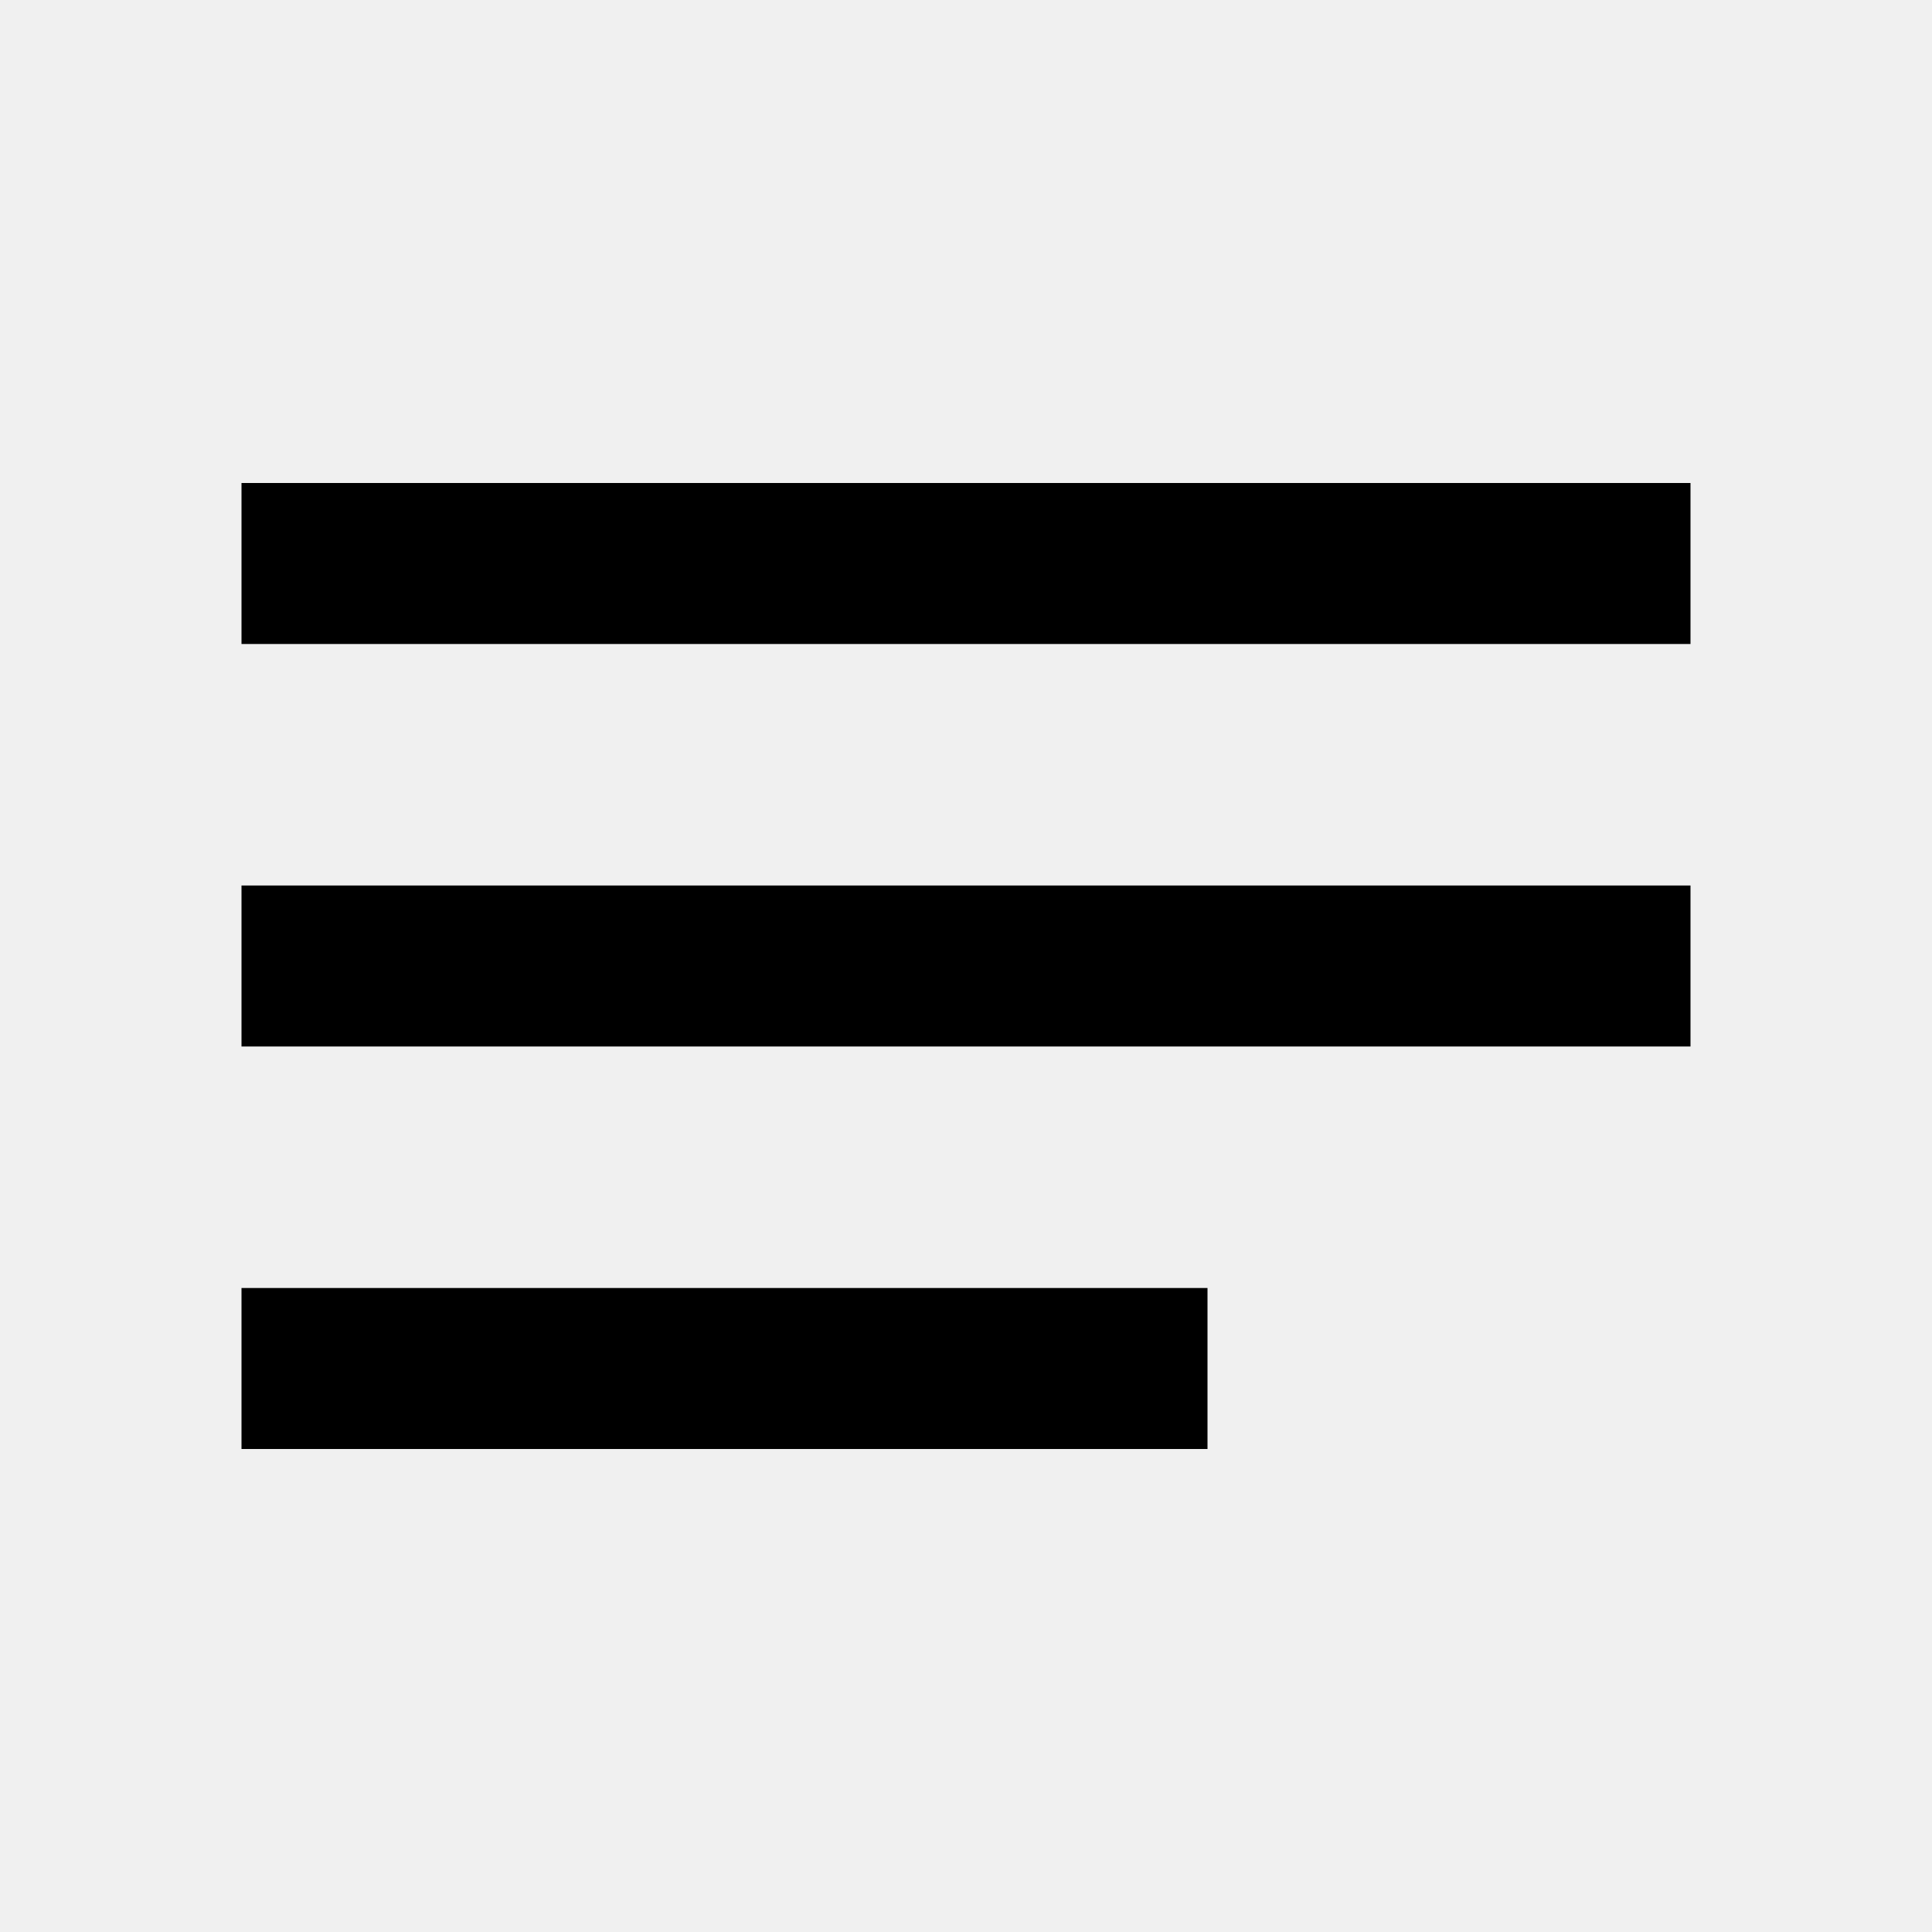
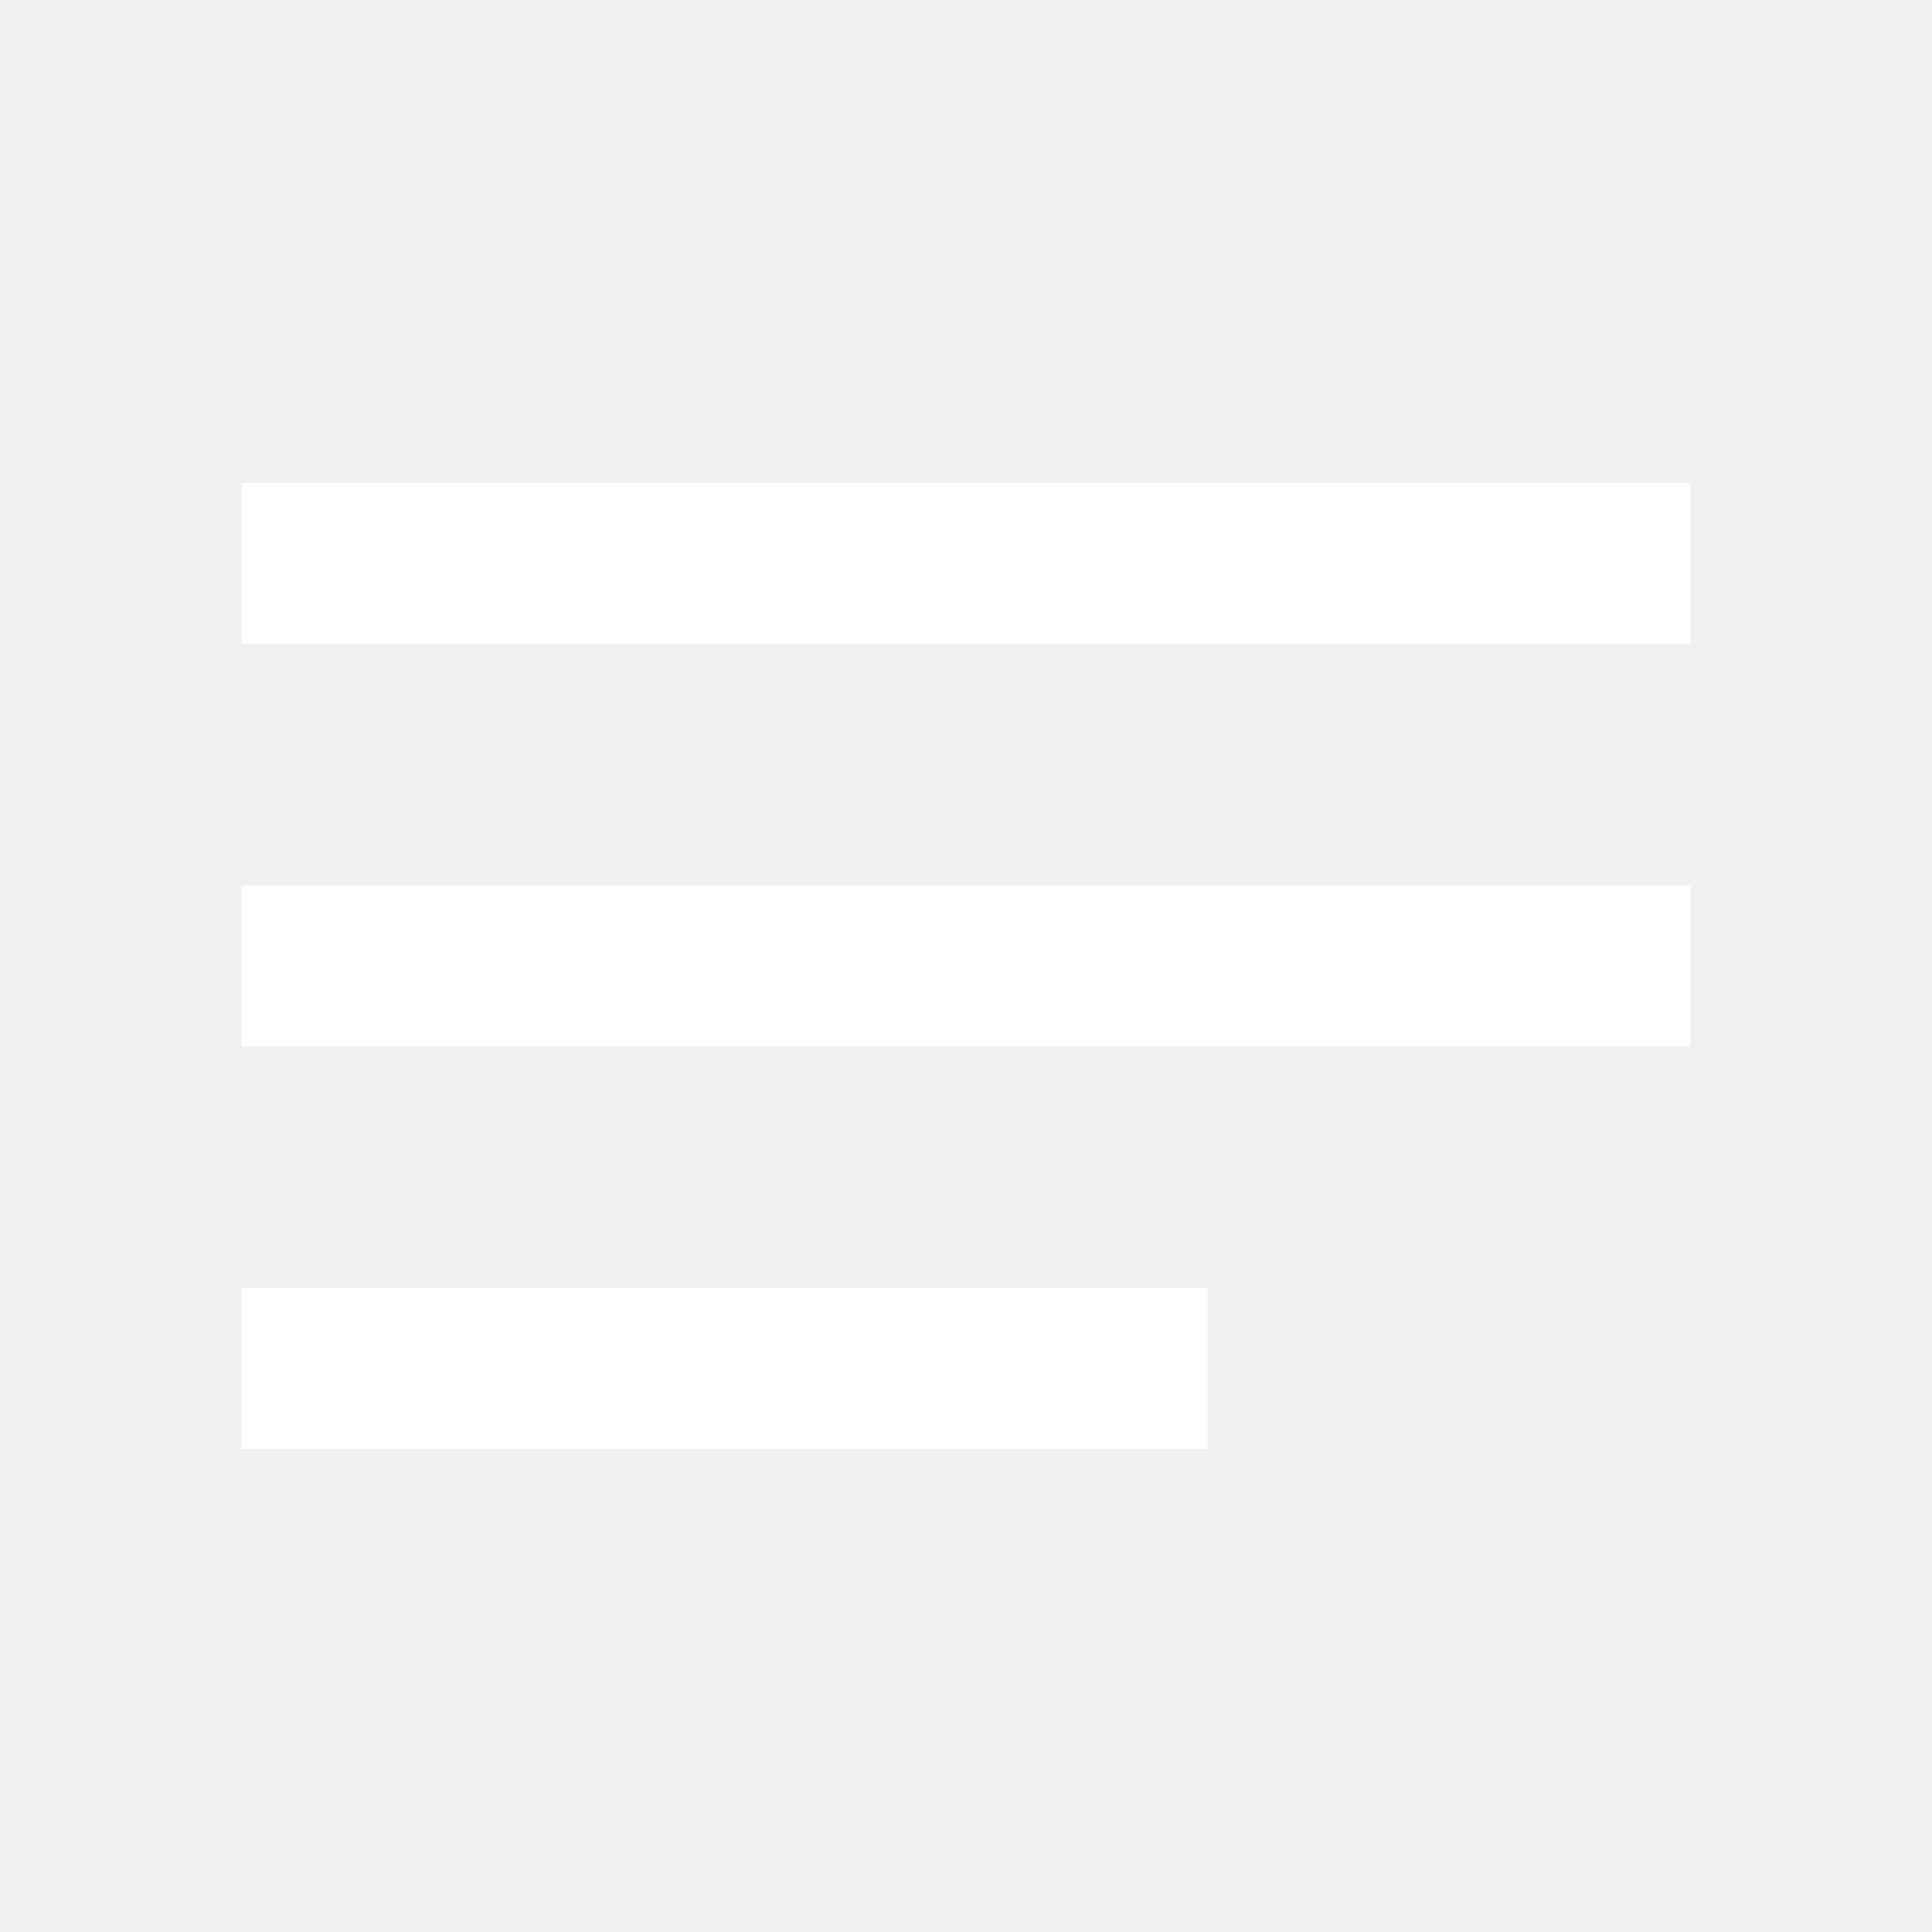
- <svg xmlns="http://www.w3.org/2000/svg" width="24" height="24" viewBox="0 0 24 24">
-   <path d="M3 18h12v-2H3v2zM3 6v2h18V6H3zm0 7h18v-2H3v2z" />
+ <svg xmlns="http://www.w3.org/2000/svg" width="34" height="34" viewBox="0 0 24 24">
+   <path d="M3 18h12v-2H3v2zM3 6v2h18V6H3zm0 7h18v-2H3v2z" fill="#fff" />
  <path fill="none" d="M0 0h24v24H0V0z" />
</svg>
